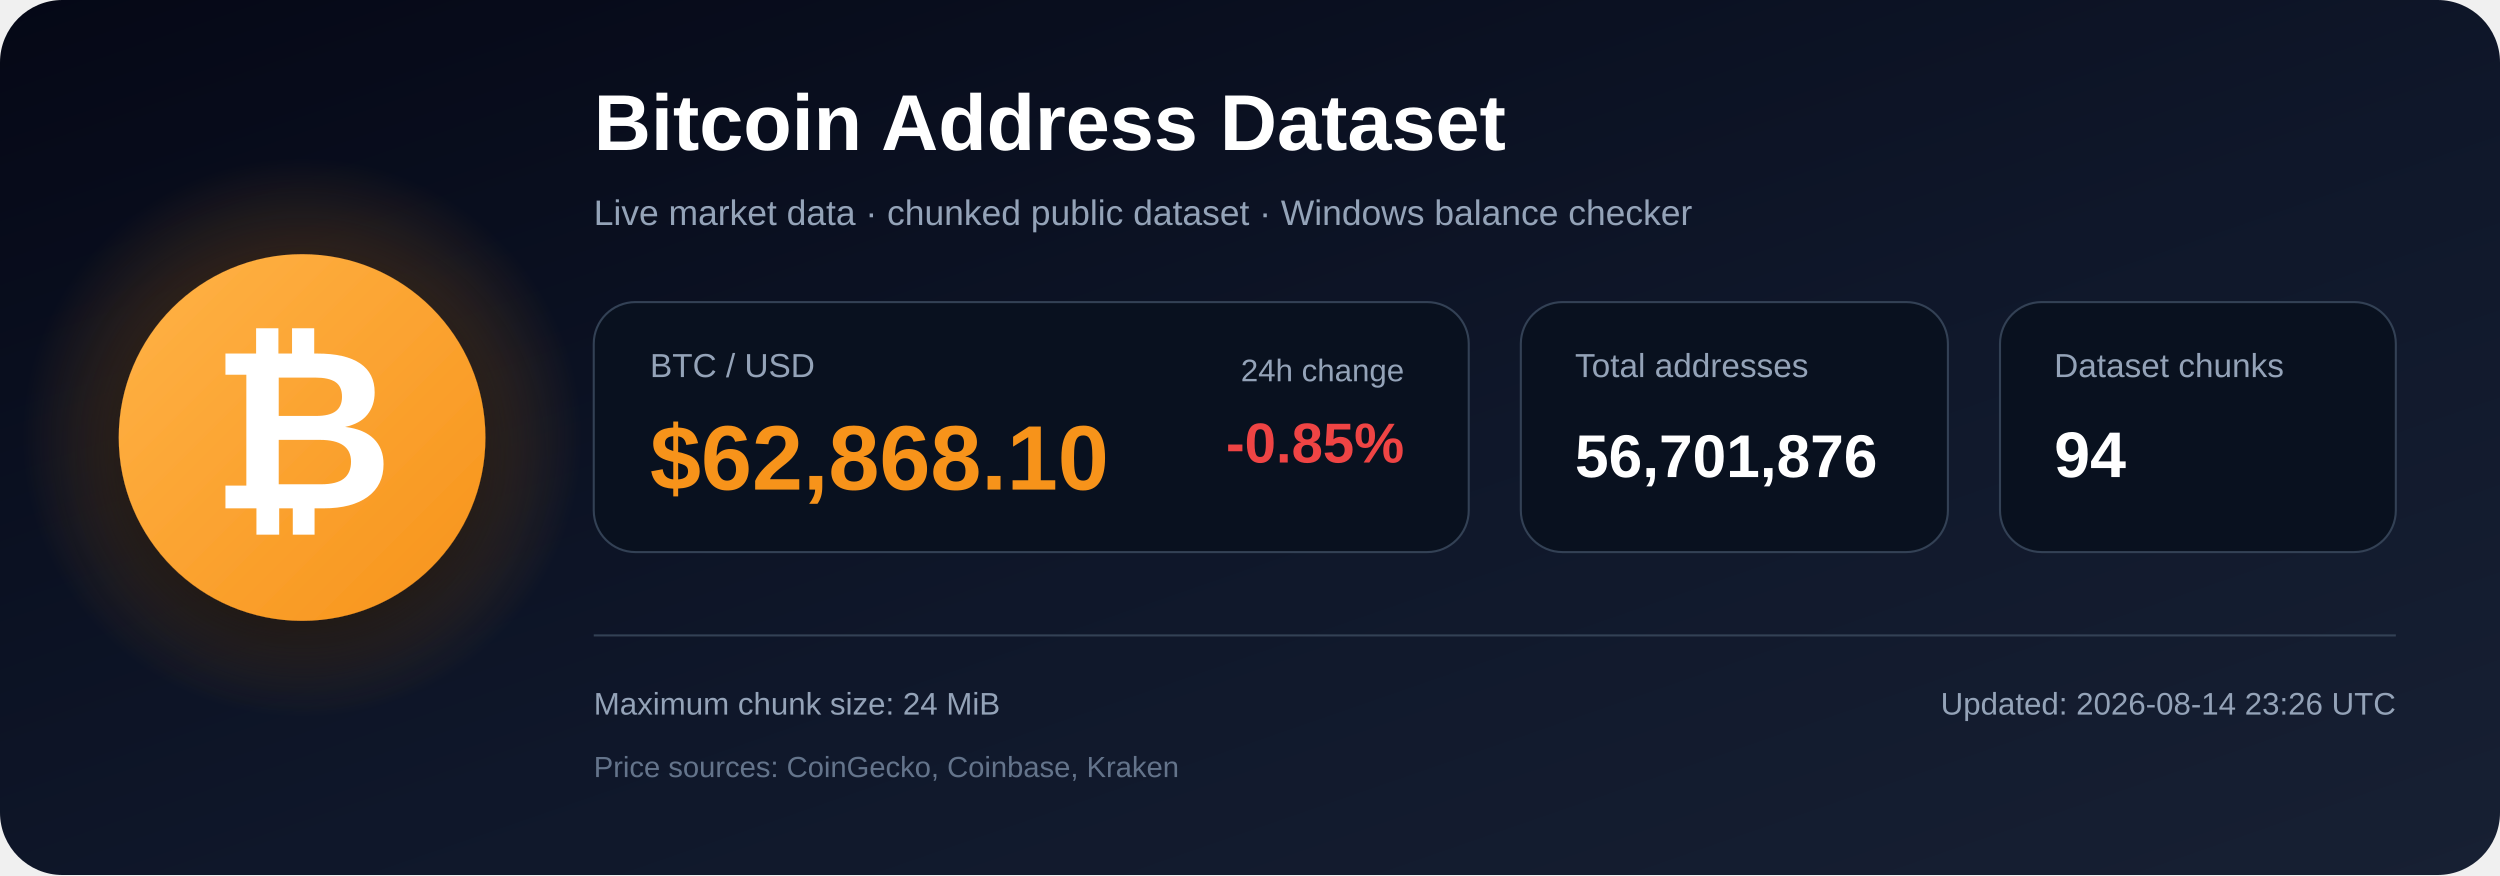
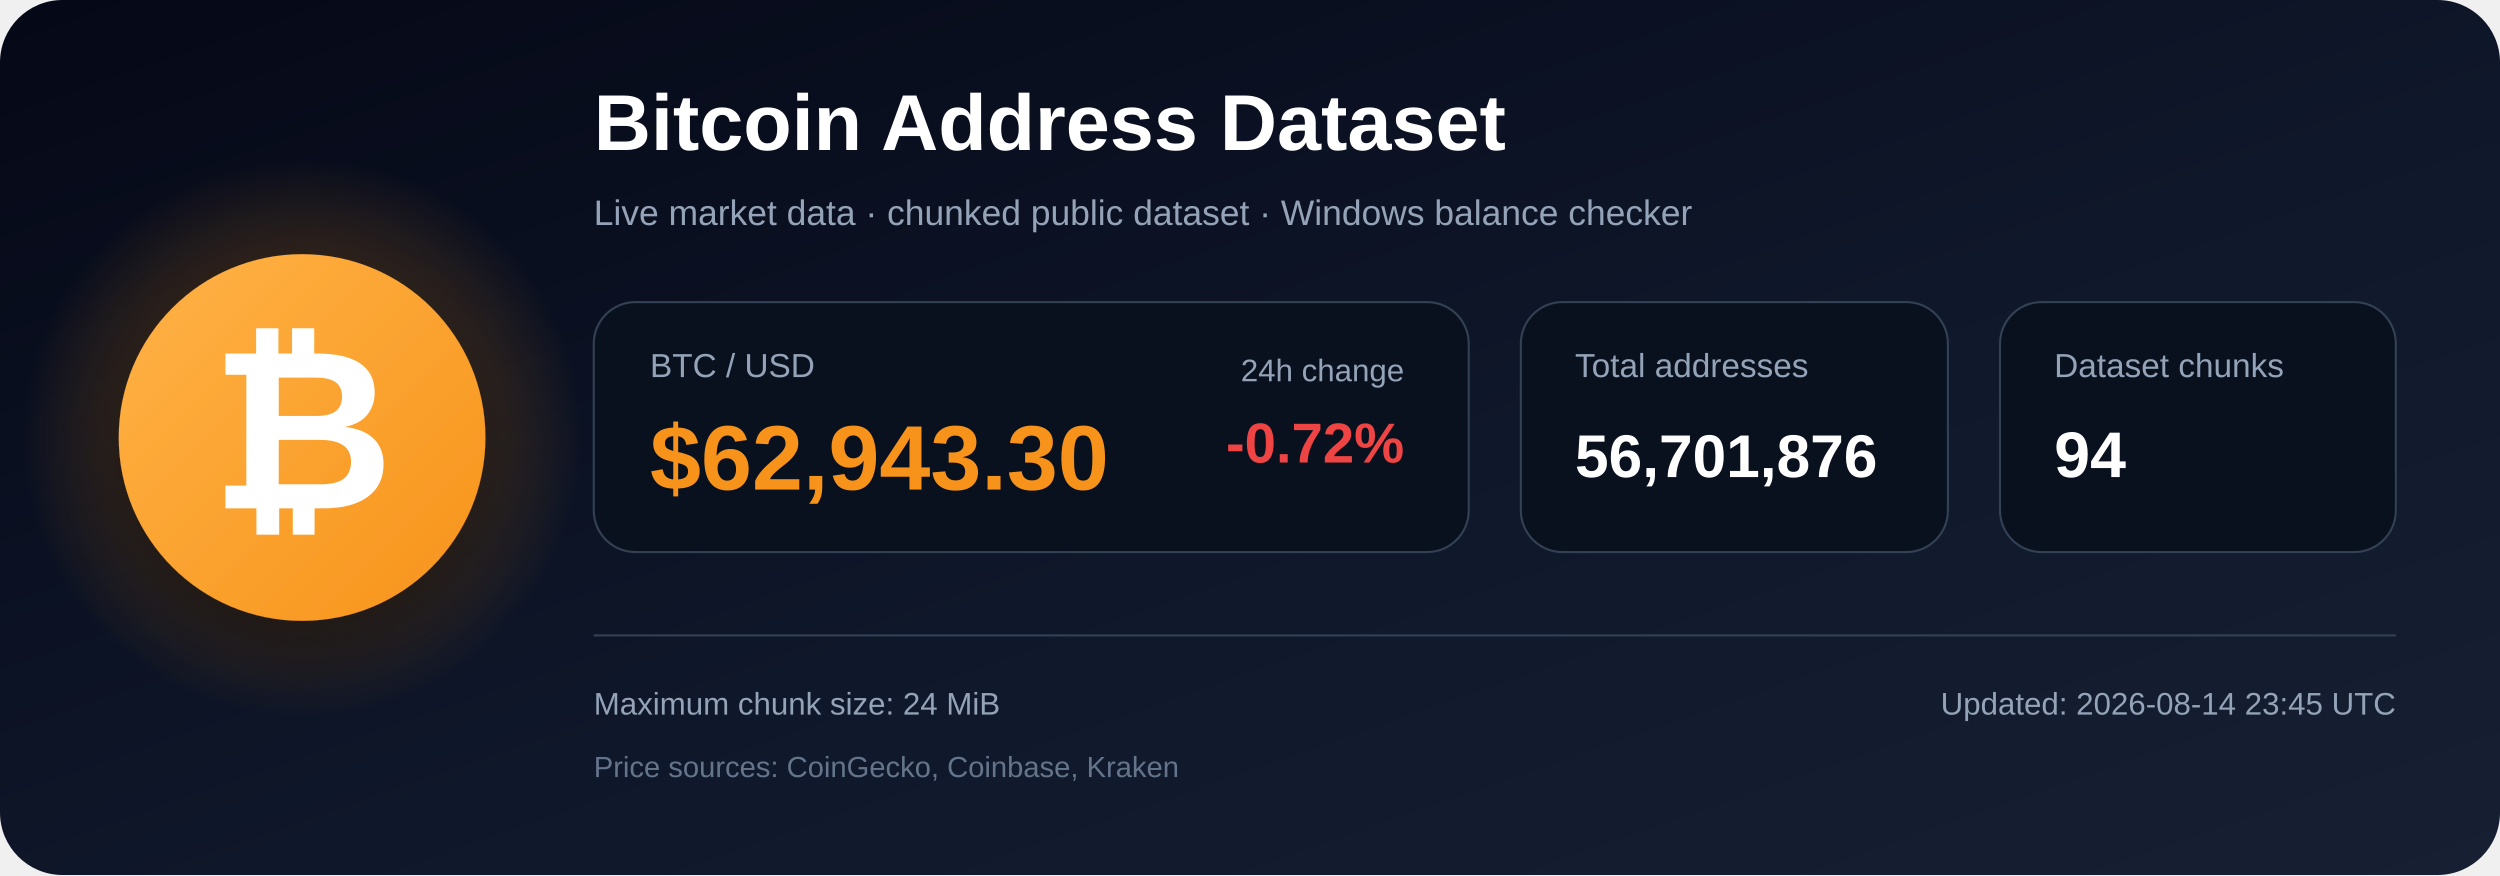
<svg xmlns="http://www.w3.org/2000/svg" width="1200" height="420" viewBox="0 0 1200 420" role="img" aria-labelledby="title description">
  <defs>
    <linearGradient id="bg" x1="0" y1="0" x2="1" y2="1">
      <stop offset="0%" stop-color="#050816" />
      <stop offset="55%" stop-color="#0f172a" />
      <stop offset="100%" stop-color="#172033" />
    </linearGradient>
    <radialGradient id="glow">
      <stop offset="0%" stop-color="#f7931a" stop-opacity=".48" />
      <stop offset="100%" stop-color="#f7931a" stop-opacity="0" />
    </radialGradient>
    <linearGradient id="orange" x1="0" y1="0" x2="1" y2="1">
      <stop offset="0%" stop-color="#ffb347" />
      <stop offset="100%" stop-color="#f7931a" />
    </linearGradient>
    <filter id="shadow" x="-40%" y="-40%" width="180%" height="180%">
      <feDropShadow dx="0" dy="12" stdDeviation="18" flood-color="#000000" flood-opacity=".50" />
    </filter>
  </defs>
  <rect width="1200" height="420" rx="30" fill="url(#bg)" />
  <circle cx="145" cy="210" r="135" fill="url(#glow)" />
  <circle cx="145" cy="210" r="88" fill="url(#orange)" filter="url(#shadow)" />
  <text x="145" y="244" text-anchor="middle" font-family="Arial, Helvetica, sans-serif" font-size="108" font-weight="700" fill="#ffffff">₿</text>
  <text x="285" y="72" font-family="Arial, Helvetica, sans-serif" font-size="38" font-weight="700" fill="#ffffff">
    Bitcoin Address Dataset
  </text>
  <text x="285" y="108" font-family="Arial, Helvetica, sans-serif" font-size="17" fill="#94a3b8">
    Live market data · chunked public dataset · Windows balance checker
  </text>
  <rect x="285" y="145" width="420" height="120" rx="20" fill="#09111f" stroke="#334155" />
  <text x="312" y="181" font-family="Arial, Helvetica, sans-serif" font-size="16" fill="#94a3b8">BTC / USD</text>
-   <text x="312" y="235" font-family="Arial, Helvetica, sans-serif" font-size="44" font-weight="700" fill="#f7931a">$62,868.10</text>
+   <text x="312" y="235" font-family="Arial, Helvetica, sans-serif" font-size="44" font-weight="700" fill="#f7931a">$62,943.30</text>
  <text x="674" y="183" text-anchor="end" font-family="Arial, Helvetica, sans-serif" font-size="15" fill="#94a3b8">24h change</text>
-   <text x="674" y="222" text-anchor="end" font-family="Arial, Helvetica, sans-serif" font-size="27" font-weight="700" fill="#ef4444">-0.85%</text>
+   <text x="674" y="222" text-anchor="end" font-family="Arial, Helvetica, sans-serif" font-size="27" font-weight="700" fill="#ef4444">-0.72%</text>
  <rect x="730" y="145" width="205" height="120" rx="20" fill="#09111f" stroke="#334155" />
  <text x="756" y="181" font-family="Arial, Helvetica, sans-serif" font-size="16" fill="#94a3b8">Total addresses</text>
  <text x="756" y="229" font-family="Arial, Helvetica, sans-serif" font-size="29" font-weight="700" fill="#ffffff">56,701,876</text>
  <rect x="960" y="145" width="190" height="120" rx="20" fill="#09111f" stroke="#334155" />
  <text x="986" y="181" font-family="Arial, Helvetica, sans-serif" font-size="16" fill="#94a3b8">Dataset chunks</text>
  <text x="986" y="229" font-family="Arial, Helvetica, sans-serif" font-size="31" font-weight="700" fill="#ffffff">94</text>
  <line x1="285" y1="305" x2="1150" y2="305" stroke="#334155" stroke-width="1" />
  <text x="285" y="343" font-family="Arial, Helvetica, sans-serif" font-size="15" fill="#94a3b8">
    Maximum chunk size: 24 MiB
  </text>
  <text x="285" y="373" font-family="Arial, Helvetica, sans-serif" font-size="14" fill="#64748b">
    Price sources: CoinGecko, Coinbase, Kraken
  </text>
  <text x="1150" y="343" text-anchor="end" font-family="Arial, Helvetica, sans-serif" font-size="15" fill="#94a3b8">
-     Updated: 2026-08-14 23:26 UTC
+     Updated: 2026-08-14 23:45 UTC
  </text>
</svg>
